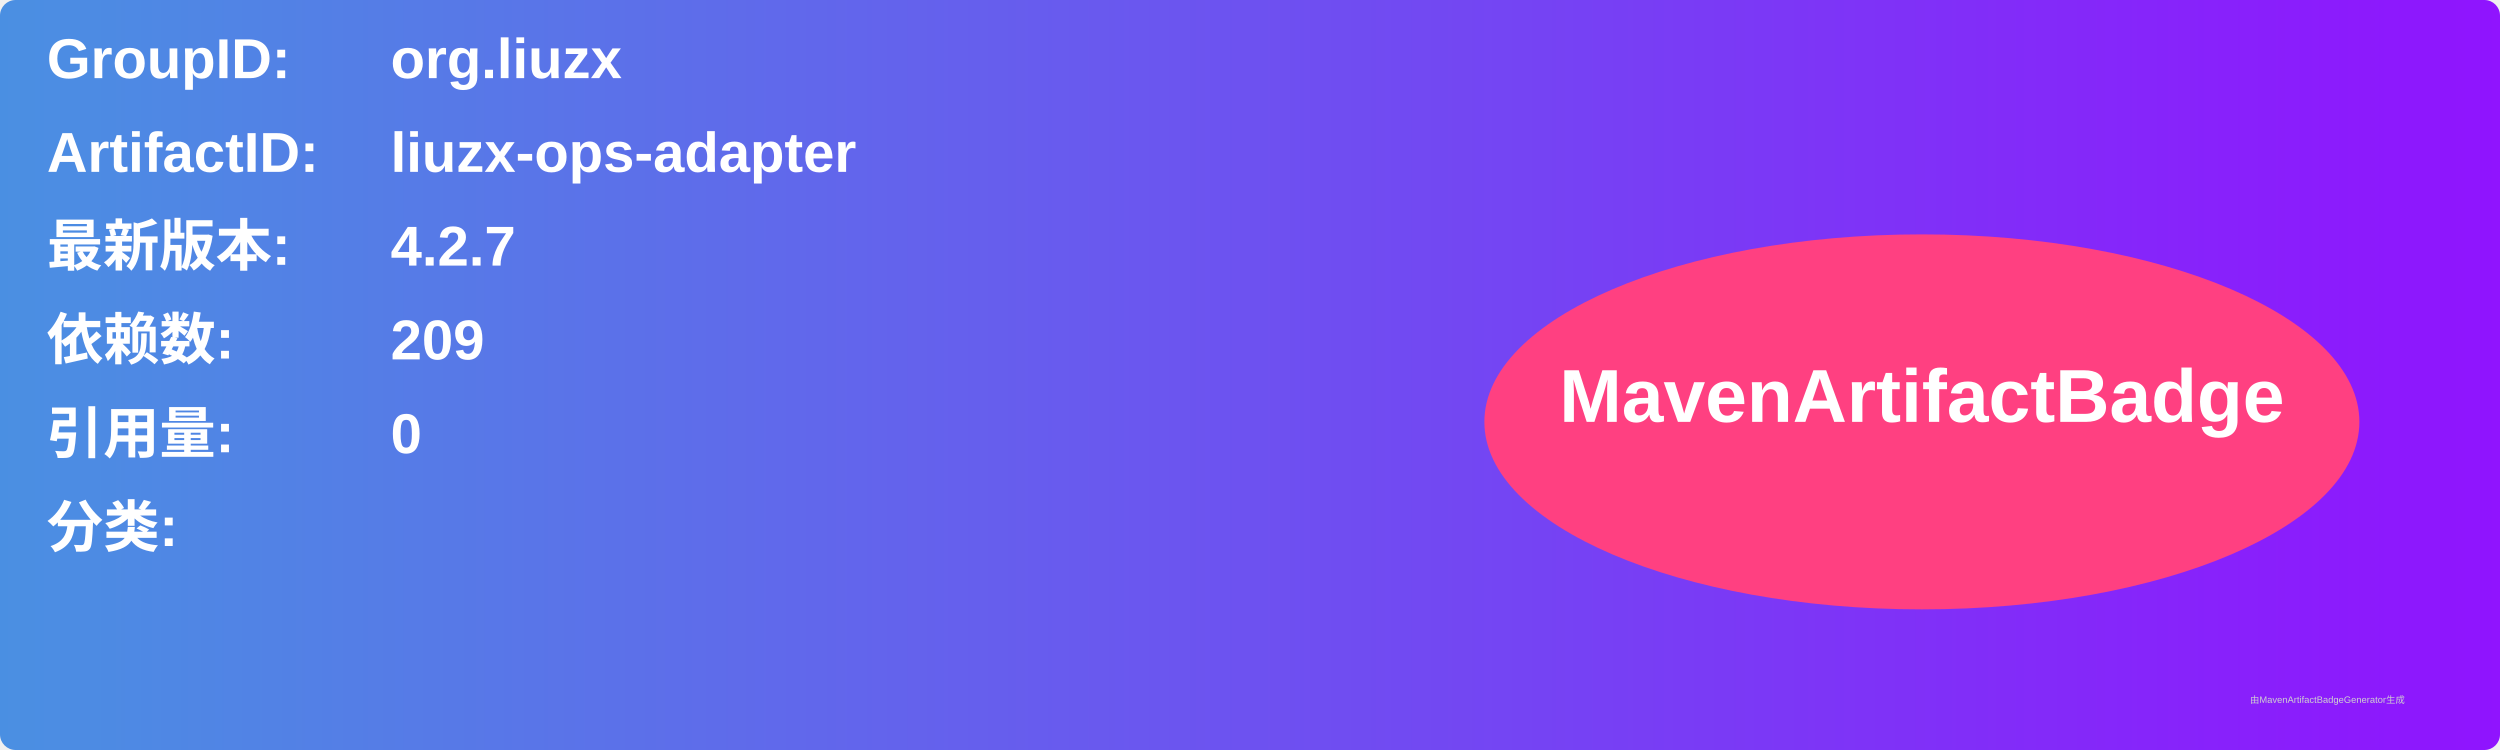
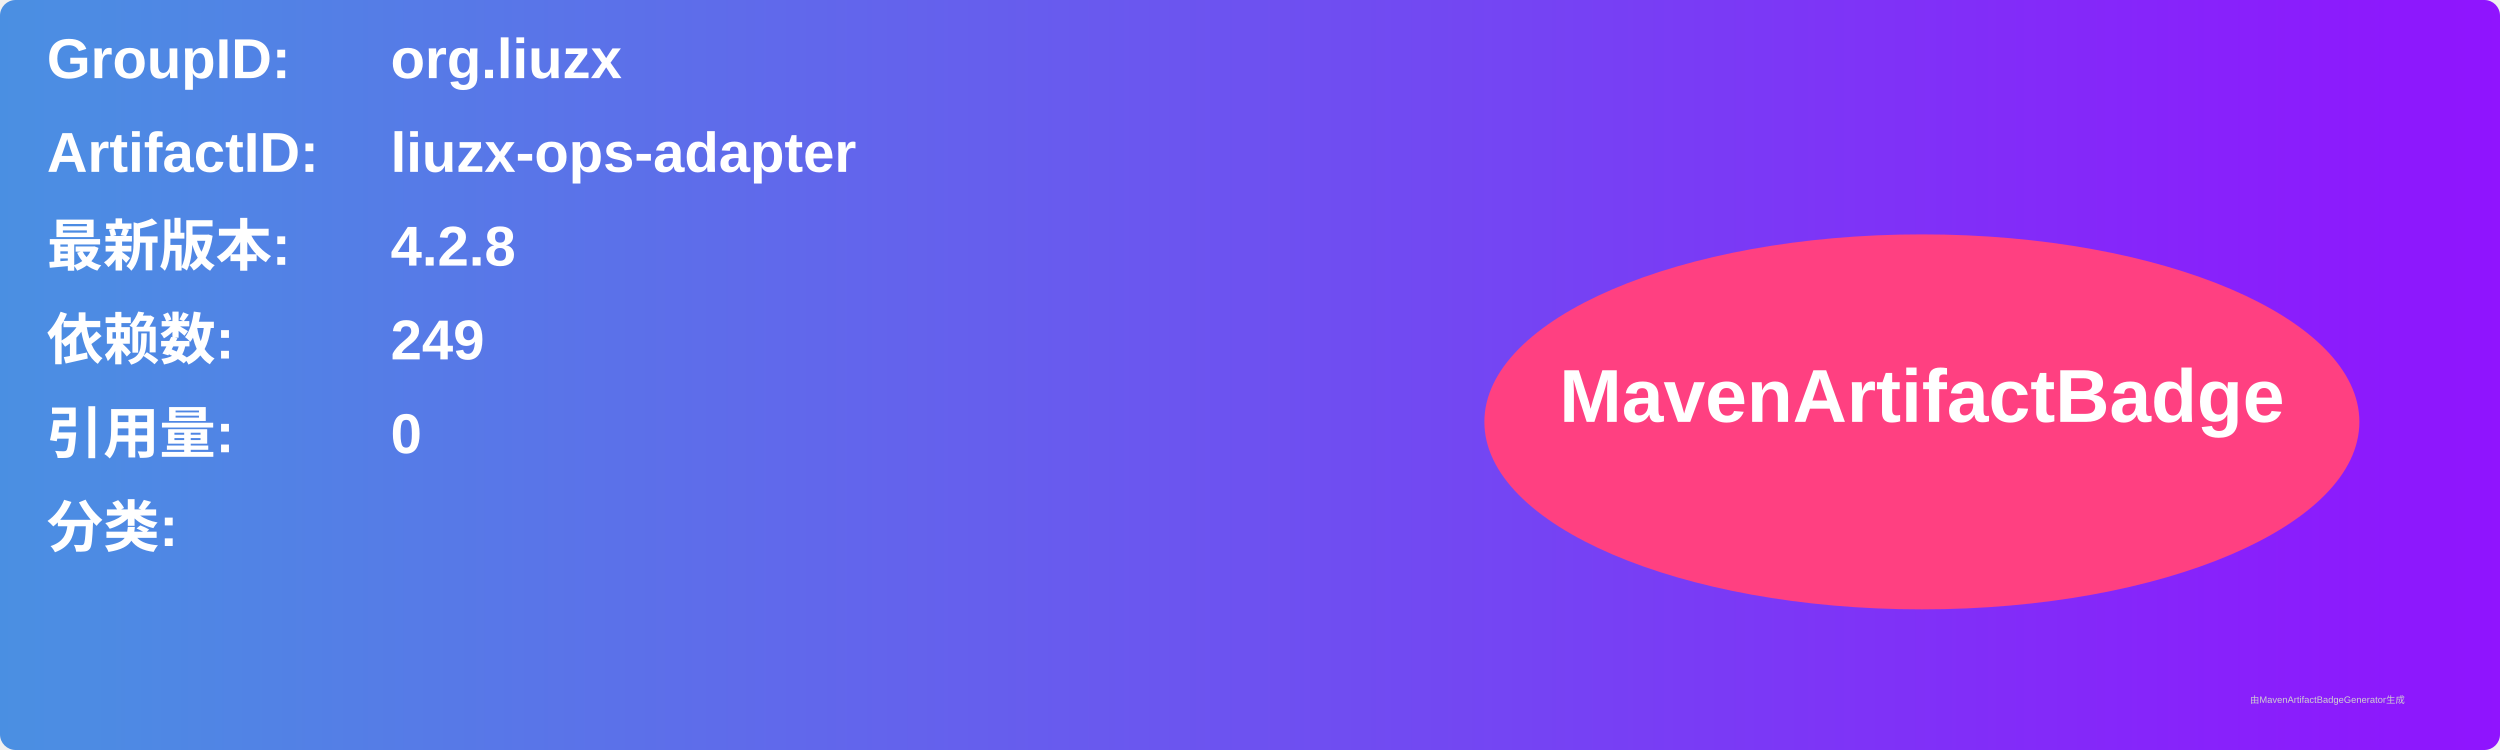
<svg xmlns="http://www.w3.org/2000/svg" width="800" height="240" viewBox="0 0 800 240">
  <linearGradient id="grad" x1="0%" y1="0%" x2="100%" y2="0%">
    <stop offset="0%" stop-color="#4a90e2" />
    <stop offset="100%" stop-color="#9013fe" />
  </linearGradient>
  <rect width="100%" height="100%" rx="5" ry="5" fill="url(#grad)" />
  <g transform="translate(15, 15)">
    <text x="0" y="10" font-family="Arial" font-size="18" fill="white" font-weight="bold" width="260">GroupID:</text>
    <text x="110" y="10" font-family="Arial" font-size="18" fill="white" font-weight="bold" width="460">org.liuzx</text>
    <text x="0" y="40" font-family="Arial" font-size="18" fill="white" font-weight="bold" width="260">ArtifactID:</text>
    <text x="110" y="40" font-family="Arial" font-size="18" fill="white" font-weight="bold" width="460">liuzx-ops-adapter</text>
    <text x="0" y="70" font-family="Arial" font-size="18" fill="white" font-weight="bold">最新版本:</text>
    <text x="110" y="70" font-family="Arial" font-size="18" fill="white" font-weight="bold">
-       <tspan font-weight="bold">4.2.7</tspan>
+       <tspan font-weight="bold">4.2.8</tspan>
    </text>
    <text x="0" y="100" font-family="Arial" font-size="18" fill="white" font-weight="bold">依赖数: </text>
    <text x="110" y="100" font-family="Arial" font-size="18" fill="white">
-       <tspan font-weight="bold">209</tspan>
+       <tspan font-weight="bold">249</tspan>
    </text>
    <text x="0" y="130" font-family="Arial" font-size="18" fill="white" font-weight="bold">引用量: </text>
    <text x="110" y="130" font-family="Arial" font-size="18" fill="white">
      <tspan font-weight="bold">0</tspan>
    </text>
    <text x="0" y="160" font-family="Arial" font-size="18" fill="white" font-weight="bold">分类:</text>
    <text x="10" y="190" font-family="Arial" font-size="10" fill="white">
      <tspan font-weight="bold" />
    </text>
    <ellipse cx="600" cy="120" rx="140" ry="60" fill="#ff4081" />
    <text x="600" y="120" text-anchor="middle" font-family="Arial" font-size="24" fill="white" font-weight="bold">MavenArtifactBadge</text>
  </g>
  <text x="720" y="225" font-family="Arial" font-size="3" fill="#d0d0d0">由MavenArtifactBadgeGenerator生成</text>
</svg>
